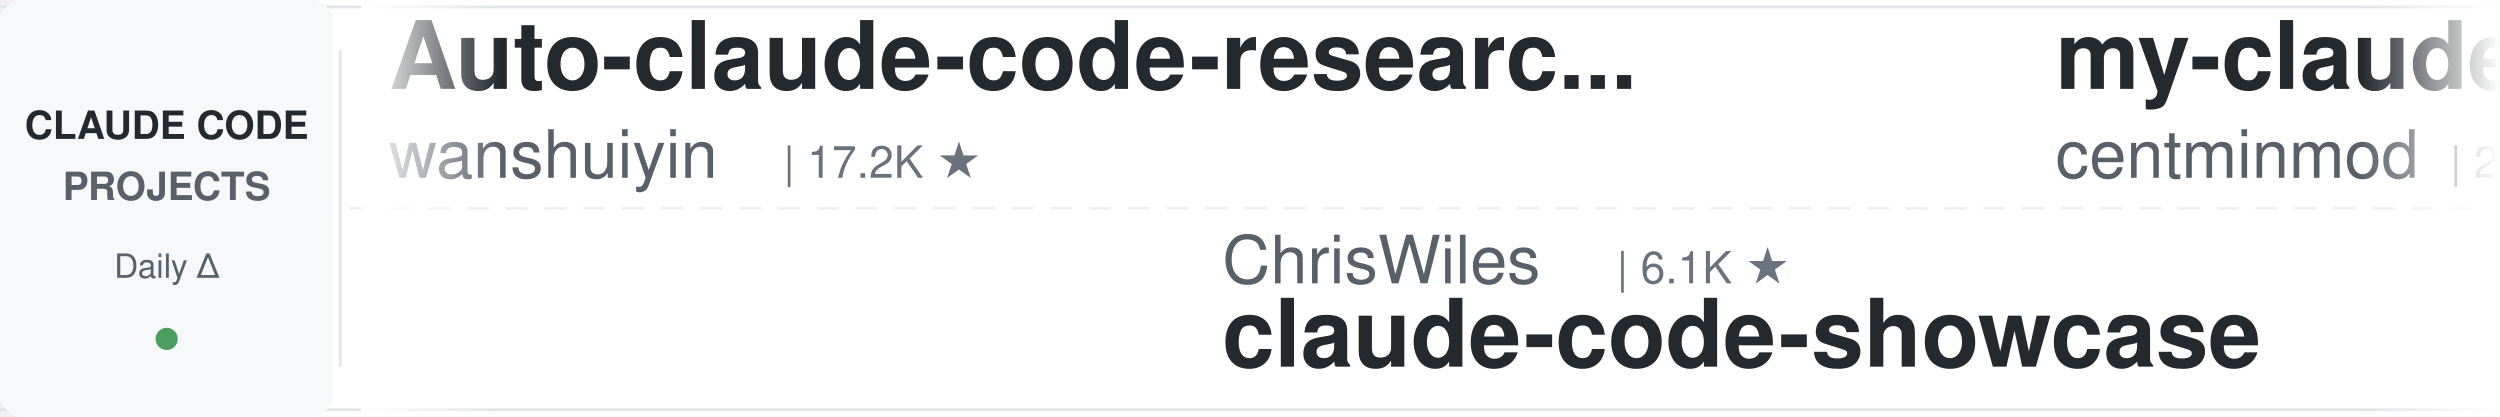
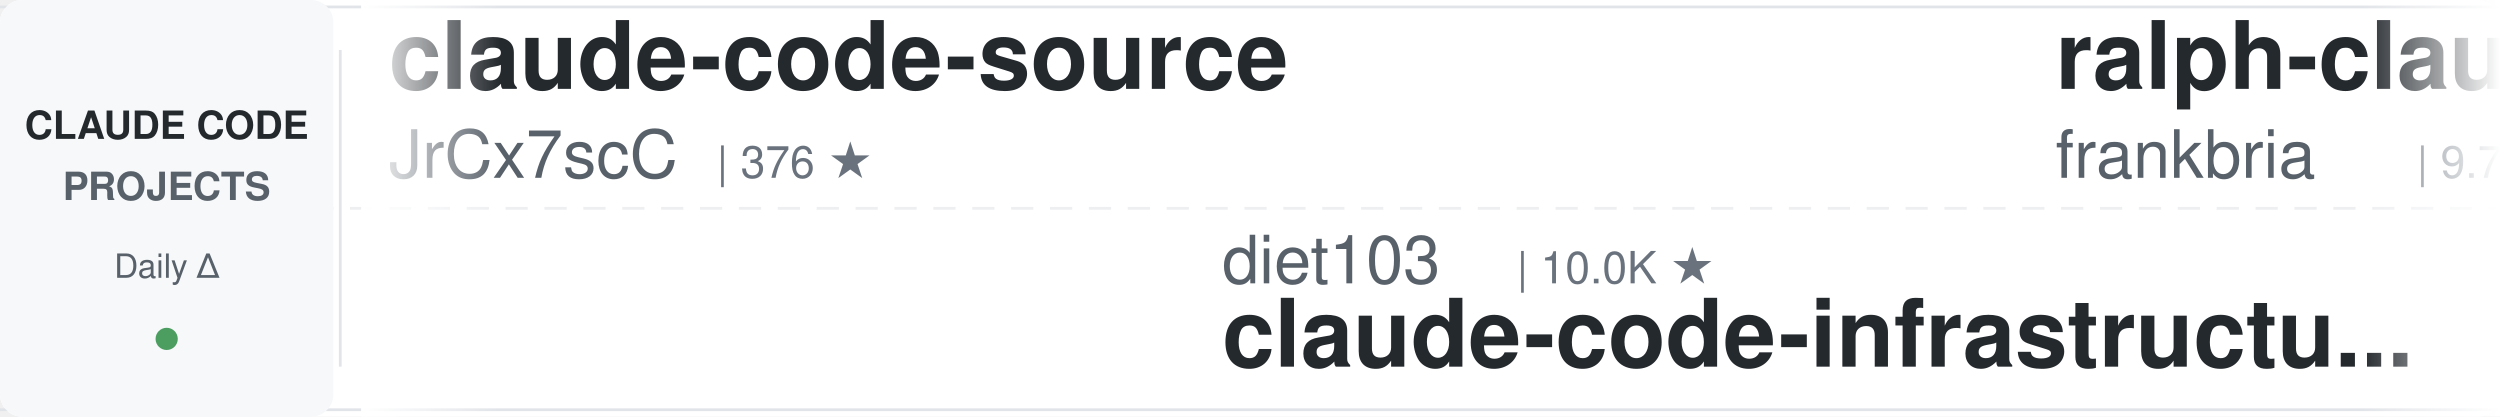
<svg xmlns="http://www.w3.org/2000/svg" width="900" height="150">
  <defs>
    <linearGradient id="leftFade" x1="0%" y1="0%" x2="100%" y2="0%">
      <stop offset="0%" style="stop-color:#ffffff;stop-opacity:1" />
      <stop offset="100%" style="stop-color:#ffffff;stop-opacity:0" />
    </linearGradient>
    <linearGradient id="rightFade" x1="0%" y1="0%" x2="100%" y2="0%">
      <stop offset="0%" style="stop-color:#ffffff;stop-opacity:0" />
      <stop offset="100%" style="stop-color:#ffffff;stop-opacity:1" />
    </linearGradient>
  </defs>
  <rect width="900" height="150" fill="#ffffff" rx="8" />
  <rect x="0" y="2" width="900" height="1" fill="#e1e4e8" />
  <rect x="0" y="147" width="900" height="1" fill="#e1e4e8" />
  <line x1="0" y1="75" x2="900" y2="75" stroke="#e1e4e8" stroke-width="1" stroke-dasharray="8 6" opacity="0.6" />
  <rect x="0" y="0" width="120" height="150" fill="#f6f8fa" rx="8" />
  <text x="60" y="50" font-family="-apple-system, BlinkMacSystemFont, 'Segoe UI', Helvetica, Arial, sans-serif" font-size="14" font-weight="600" fill="#24292e" text-anchor="middle">CLAUDE CODE</text>
  <text x="60" y="72" font-family="-apple-system, BlinkMacSystemFont, 'Segoe UI', Helvetica, Arial, sans-serif" font-size="14" font-weight="600" fill="#586069" text-anchor="middle">PROJECTS</text>
  <text x="60" y="100" font-family="-apple-system, BlinkMacSystemFont, 'Segoe UI', Helvetica, Arial, sans-serif" font-size="12" font-weight="500" fill="#586069" text-anchor="middle">Daily Δ</text>
  <circle cx="60" cy="122" r="4" fill="#22863a" opacity="0.8" />
  <rect x="122" y="18" width="1" height="114" fill="#e1e4e8" />
  <clipPath id="tickerClip">
    <rect x="130" y="0" width="770" height="150" />
  </clipPath>
  <g clip-path="url(#tickerClip)">
    <g id="tickerItems">
      <animateTransform attributeName="transform" attributeType="XML" type="translate" from="0 0" to="-3000 0" dur="54s" repeatCount="indefinite" />
      <g transform="translate(0, 0)">
-         <text x="140" y="32" font-family="-apple-system, BlinkMacSystemFont, 'Segoe UI', Helvetica, Arial, sans-serif" font-size="34" font-weight="600" fill="#24292e">Auto-claude-code-researc...</text>
-         <text x="140" y="64" font-family="-apple-system, BlinkMacSystemFont, 'Segoe UI', Helvetica, Arial, sans-serif" font-size="24" font-weight="400" fill="#586069">wanshuiyin</text>
-         <text x="282" y="64" font-family="-apple-system, BlinkMacSystemFont, 'Segoe UI', Helvetica, Arial, sans-serif" font-size="16" font-weight="500" fill="#6a737d">| 17.2K ★</text>
+         <text x="140" y="32" font-family="-apple-system, BlinkMacSystemFont, 'Segoe UI', Helvetica, Arial, sans-serif" font-size="34" font-weight="600" fill="#24292e">claude-code-source</text>
+         <text x="140" y="64" font-family="-apple-system, BlinkMacSystemFont, 'Segoe UI', Helvetica, Arial, sans-serif" font-size="24" font-weight="400" fill="#586069">JrCx7scC</text>
+         <text x="258" y="64" font-family="-apple-system, BlinkMacSystemFont, 'Segoe UI', Helvetica, Arial, sans-serif" font-size="16" font-weight="500" fill="#6a737d">| 376 ★</text>
      </g>
      <g transform="translate(300, 0)">
-         <text x="140" y="102" font-family="-apple-system, BlinkMacSystemFont, 'Segoe UI', Helvetica, Arial, sans-serif" font-size="24" font-weight="400" fill="#586069">ChrisWiles</text>
-         <text x="282" y="102" font-family="-apple-system, BlinkMacSystemFont, 'Segoe UI', Helvetica, Arial, sans-serif" font-size="16" font-weight="500" fill="#6a737d">| 6.1K ★</text>
-         <text x="140" y="132" font-family="-apple-system, BlinkMacSystemFont, 'Segoe UI', Helvetica, Arial, sans-serif" font-size="34" font-weight="600" fill="#24292e">claude-code-showcase</text>
+         <text x="140" y="102" font-family="-apple-system, BlinkMacSystemFont, 'Segoe UI', Helvetica, Arial, sans-serif" font-size="24" font-weight="400" fill="#586069">diet103</text>
+         <text x="246" y="102" font-family="-apple-system, BlinkMacSystemFont, 'Segoe UI', Helvetica, Arial, sans-serif" font-size="16" font-weight="500" fill="#6a737d">| 10.0K ★</text>
+         <text x="140" y="132" font-family="-apple-system, BlinkMacSystemFont, 'Segoe UI', Helvetica, Arial, sans-serif" font-size="34" font-weight="600" fill="#24292e">claude-code-infrastructu...</text>
      </g>
      <g transform="translate(600, 0)">
-         <text x="140" y="32" font-family="-apple-system, BlinkMacSystemFont, 'Segoe UI', Helvetica, Arial, sans-serif" font-size="34" font-weight="600" fill="#24292e">my-claude-code-setup</text>
-         <text x="140" y="64" font-family="-apple-system, BlinkMacSystemFont, 'Segoe UI', Helvetica, Arial, sans-serif" font-size="24" font-weight="400" fill="#586069">centminmod</text>
-         <text x="282" y="64" font-family="-apple-system, BlinkMacSystemFont, 'Segoe UI', Helvetica, Arial, sans-serif" font-size="16" font-weight="500" fill="#6a737d">| 2.7K ★</text>
+         <text x="140" y="32" font-family="-apple-system, BlinkMacSystemFont, 'Segoe UI', Helvetica, Arial, sans-serif" font-size="34" font-weight="600" fill="#24292e">ralph-claude-code</text>
+         <text x="140" y="64" font-family="-apple-system, BlinkMacSystemFont, 'Segoe UI', Helvetica, Arial, sans-serif" font-size="24" font-weight="400" fill="#586069">frankbria</text>
+         <text x="270" y="64" font-family="-apple-system, BlinkMacSystemFont, 'Segoe UI', Helvetica, Arial, sans-serif" font-size="16" font-weight="500" fill="#6a737d">| 9.7K ★</text>
      </g>
      <g transform="translate(900, 0)">
-         <text x="140" y="102" font-family="-apple-system, BlinkMacSystemFont, 'Segoe UI', Helvetica, Arial, sans-serif" font-size="24" font-weight="400" fill="#586069">ding113</text>
-         <text x="246" y="102" font-family="-apple-system, BlinkMacSystemFont, 'Segoe UI', Helvetica, Arial, sans-serif" font-size="16" font-weight="500" fill="#6a737d">| 3.4K ★</text>
-         <text x="140" y="132" font-family="-apple-system, BlinkMacSystemFont, 'Segoe UI', Helvetica, Arial, sans-serif" font-size="34" font-weight="600" fill="#24292e">claude-code-hub</text>
+         <text x="140" y="102" font-family="-apple-system, BlinkMacSystemFont, 'Segoe UI', Helvetica, Arial, sans-serif" font-size="24" font-weight="400" fill="#586069">davila7</text>
+         <text x="246" y="102" font-family="-apple-system, BlinkMacSystemFont, 'Segoe UI', Helvetica, Arial, sans-serif" font-size="16" font-weight="500" fill="#6a737d">| 32.5K ★</text>
+         <text x="140" y="132" font-family="-apple-system, BlinkMacSystemFont, 'Segoe UI', Helvetica, Arial, sans-serif" font-size="34" font-weight="600" fill="#24292e">claude-code-templates</text>
      </g>
      <g transform="translate(1200, 0)">
-         <text x="140" y="32" font-family="-apple-system, BlinkMacSystemFont, 'Segoe UI', Helvetica, Arial, sans-serif" font-size="34" font-weight="600" fill="#24292e">claude-code-from-source</text>
-         <text x="140" y="64" font-family="-apple-system, BlinkMacSystemFont, 'Segoe UI', Helvetica, Arial, sans-serif" font-size="24" font-weight="400" fill="#586069">alejandrobalderas</text>
-         <text x="366" y="64" font-family="-apple-system, BlinkMacSystemFont, 'Segoe UI', Helvetica, Arial, sans-serif" font-size="16" font-weight="500" fill="#6a737d">| 3.0K ★</text>
+         <text x="140" y="32" font-family="-apple-system, BlinkMacSystemFont, 'Segoe UI', Helvetica, Arial, sans-serif" font-size="34" font-weight="600" fill="#24292e">sc-claude-code-files</text>
+         <text x="140" y="64" font-family="-apple-system, BlinkMacSystemFont, 'Segoe UI', Helvetica, Arial, sans-serif" font-size="24" font-weight="400" fill="#586069">https-deeplearning-ai</text>
+         <text x="414" y="64" font-family="-apple-system, BlinkMacSystemFont, 'Segoe UI', Helvetica, Arial, sans-serif" font-size="16" font-weight="500" fill="#6a737d">| 555 ★</text>
      </g>
      <g transform="translate(1500, 0)">
-         <text x="140" y="102" font-family="-apple-system, BlinkMacSystemFont, 'Segoe UI', Helvetica, Arial, sans-serif" font-size="24" font-weight="400" fill="#586069">multica-ai</text>
-         <text x="282" y="102" font-family="-apple-system, BlinkMacSystemFont, 'Segoe UI', Helvetica, Arial, sans-serif" font-size="16" font-weight="500" fill="#6a737d">| 218.2K ★</text>
-         <text x="140" y="132" font-family="-apple-system, BlinkMacSystemFont, 'Segoe UI', Helvetica, Arial, sans-serif" font-size="34" font-weight="600" fill="#24292e">andrej-karpathy-skills</text>
+         <text x="140" y="102" font-family="-apple-system, BlinkMacSystemFont, 'Segoe UI', Helvetica, Arial, sans-serif" font-size="24" font-weight="400" fill="#586069">anthropics</text>
+         <text x="282" y="102" font-family="-apple-system, BlinkMacSystemFont, 'Segoe UI', Helvetica, Arial, sans-serif" font-size="16" font-weight="500" fill="#6a737d">| 1.0K ★</text>
+         <text x="140" y="132" font-family="-apple-system, BlinkMacSystemFont, 'Segoe UI', Helvetica, Arial, sans-serif" font-size="34" font-weight="600" fill="#24292e">claude-code-base-action</text>
      </g>
      <g transform="translate(1800, 0)">
-         <text x="140" y="32" font-family="-apple-system, BlinkMacSystemFont, 'Segoe UI', Helvetica, Arial, sans-serif" font-size="34" font-weight="600" fill="#24292e">claude-code-guide</text>
-         <text x="140" y="64" font-family="-apple-system, BlinkMacSystemFont, 'Segoe UI', Helvetica, Arial, sans-serif" font-size="24" font-weight="400" fill="#586069">Cranot</text>
-         <text x="234" y="64" font-family="-apple-system, BlinkMacSystemFont, 'Segoe UI', Helvetica, Arial, sans-serif" font-size="16" font-weight="500" fill="#6a737d">| 2.9K ★</text>
+         <text x="140" y="32" font-family="-apple-system, BlinkMacSystemFont, 'Segoe UI', Helvetica, Arial, sans-serif" font-size="34" font-weight="600" fill="#24292e">Open-ClaudeCode</text>
+         <text x="140" y="64" font-family="-apple-system, BlinkMacSystemFont, 'Segoe UI', Helvetica, Arial, sans-serif" font-size="24" font-weight="400" fill="#586069">LING71671</text>
+         <text x="270" y="64" font-family="-apple-system, BlinkMacSystemFont, 'Segoe UI', Helvetica, Arial, sans-serif" font-size="16" font-weight="500" fill="#6a737d">| 962 ★</text>
      </g>
      <g transform="translate(2100, 0)">
-         <text x="140" y="102" font-family="-apple-system, BlinkMacSystemFont, 'Segoe UI', Helvetica, Arial, sans-serif" font-size="24" font-weight="400" fill="#586069">Windy3f3f3f3f</text>
-         <text x="318" y="102" font-family="-apple-system, BlinkMacSystemFont, 'Segoe UI', Helvetica, Arial, sans-serif" font-size="16" font-weight="500" fill="#6a737d">| 2.7K ★</text>
-         <text x="140" y="132" font-family="-apple-system, BlinkMacSystemFont, 'Segoe UI', Helvetica, Arial, sans-serif" font-size="34" font-weight="600" fill="#24292e">claude-code-from-scratch</text>
+         <text x="140" y="102" font-family="-apple-system, BlinkMacSystemFont, 'Segoe UI', Helvetica, Arial, sans-serif" font-size="24" font-weight="400" fill="#586069">disler</text>
+         <text x="234" y="102" font-family="-apple-system, BlinkMacSystemFont, 'Segoe UI', Helvetica, Arial, sans-serif" font-size="16" font-weight="500" fill="#6a737d">| 1.7K ★</text>
+         <text x="140" y="132" font-family="-apple-system, BlinkMacSystemFont, 'Segoe UI', Helvetica, Arial, sans-serif" font-size="34" font-weight="600" fill="#24292e">pi-vs-claude-code</text>
      </g>
      <g transform="translate(2400, 0)">
-         <text x="140" y="32" font-family="-apple-system, BlinkMacSystemFont, 'Segoe UI', Helvetica, Arial, sans-serif" font-size="34" font-weight="600" fill="#24292e">claude-code-engineering</text>
-         <text x="140" y="64" font-family="-apple-system, BlinkMacSystemFont, 'Segoe UI', Helvetica, Arial, sans-serif" font-size="24" font-weight="400" fill="#586069">huangjia2019</text>
-         <text x="306" y="64" font-family="-apple-system, BlinkMacSystemFont, 'Segoe UI', Helvetica, Arial, sans-serif" font-size="16" font-weight="500" fill="#6a737d">| 1.1K ★</text>
+         <text x="140" y="32" font-family="-apple-system, BlinkMacSystemFont, 'Segoe UI', Helvetica, Arial, sans-serif" font-size="34" font-weight="600" fill="#24292e">claude-code-hooks-master...</text>
+         <text x="140" y="64" font-family="-apple-system, BlinkMacSystemFont, 'Segoe UI', Helvetica, Arial, sans-serif" font-size="24" font-weight="400" fill="#586069">disler</text>
+         <text x="234" y="64" font-family="-apple-system, BlinkMacSystemFont, 'Segoe UI', Helvetica, Arial, sans-serif" font-size="16" font-weight="500" fill="#6a737d">| 3.9K ★</text>
      </g>
      <g transform="translate(2700, 0)">
-         <text x="140" y="102" font-family="-apple-system, BlinkMacSystemFont, 'Segoe UI', Helvetica, Arial, sans-serif" font-size="24" font-weight="400" fill="#586069">AprilNEA</text>
-         <text x="258" y="102" font-family="-apple-system, BlinkMacSystemFont, 'Segoe UI', Helvetica, Arial, sans-serif" font-size="16" font-weight="500" fill="#6a737d">| 394 ★</text>
-         <text x="140" y="132" font-family="-apple-system, BlinkMacSystemFont, 'Segoe UI', Helvetica, Arial, sans-serif" font-size="34" font-weight="600" fill="#24292e">claude-code-source</text>
+         <text x="140" y="102" font-family="-apple-system, BlinkMacSystemFont, 'Segoe UI', Helvetica, Arial, sans-serif" font-size="24" font-weight="400" fill="#586069">ykdojo</text>
+         <text x="234" y="102" font-family="-apple-system, BlinkMacSystemFont, 'Segoe UI', Helvetica, Arial, sans-serif" font-size="16" font-weight="500" fill="#6a737d">| 10.2K ★</text>
+         <text x="140" y="132" font-family="-apple-system, BlinkMacSystemFont, 'Segoe UI', Helvetica, Arial, sans-serif" font-size="34" font-weight="600" fill="#24292e">claude-code-tips</text>
      </g>
      <g transform="translate(3000, 0)">
-         <text x="140" y="32" font-family="-apple-system, BlinkMacSystemFont, 'Segoe UI', Helvetica, Arial, sans-serif" font-size="34" font-weight="600" fill="#24292e">Auto-claude-code-researc...</text>
-         <text x="140" y="64" font-family="-apple-system, BlinkMacSystemFont, 'Segoe UI', Helvetica, Arial, sans-serif" font-size="24" font-weight="400" fill="#586069">wanshuiyin</text>
-         <text x="282" y="64" font-family="-apple-system, BlinkMacSystemFont, 'Segoe UI', Helvetica, Arial, sans-serif" font-size="16" font-weight="500" fill="#6a737d">| 17.2K ★</text>
+         <text x="140" y="32" font-family="-apple-system, BlinkMacSystemFont, 'Segoe UI', Helvetica, Arial, sans-serif" font-size="34" font-weight="600" fill="#24292e">claude-code-source</text>
+         <text x="140" y="64" font-family="-apple-system, BlinkMacSystemFont, 'Segoe UI', Helvetica, Arial, sans-serif" font-size="24" font-weight="400" fill="#586069">JrCx7scC</text>
+         <text x="258" y="64" font-family="-apple-system, BlinkMacSystemFont, 'Segoe UI', Helvetica, Arial, sans-serif" font-size="16" font-weight="500" fill="#6a737d">| 376 ★</text>
      </g>
      <g transform="translate(3300, 0)">
-         <text x="140" y="102" font-family="-apple-system, BlinkMacSystemFont, 'Segoe UI', Helvetica, Arial, sans-serif" font-size="24" font-weight="400" fill="#586069">ChrisWiles</text>
-         <text x="282" y="102" font-family="-apple-system, BlinkMacSystemFont, 'Segoe UI', Helvetica, Arial, sans-serif" font-size="16" font-weight="500" fill="#6a737d">| 6.1K ★</text>
-         <text x="140" y="132" font-family="-apple-system, BlinkMacSystemFont, 'Segoe UI', Helvetica, Arial, sans-serif" font-size="34" font-weight="600" fill="#24292e">claude-code-showcase</text>
+         <text x="140" y="102" font-family="-apple-system, BlinkMacSystemFont, 'Segoe UI', Helvetica, Arial, sans-serif" font-size="24" font-weight="400" fill="#586069">diet103</text>
+         <text x="246" y="102" font-family="-apple-system, BlinkMacSystemFont, 'Segoe UI', Helvetica, Arial, sans-serif" font-size="16" font-weight="500" fill="#6a737d">| 10.0K ★</text>
+         <text x="140" y="132" font-family="-apple-system, BlinkMacSystemFont, 'Segoe UI', Helvetica, Arial, sans-serif" font-size="34" font-weight="600" fill="#24292e">claude-code-infrastructu...</text>
      </g>
      <g transform="translate(3600, 0)">
-         <text x="140" y="32" font-family="-apple-system, BlinkMacSystemFont, 'Segoe UI', Helvetica, Arial, sans-serif" font-size="34" font-weight="600" fill="#24292e">my-claude-code-setup</text>
-         <text x="140" y="64" font-family="-apple-system, BlinkMacSystemFont, 'Segoe UI', Helvetica, Arial, sans-serif" font-size="24" font-weight="400" fill="#586069">centminmod</text>
-         <text x="282" y="64" font-family="-apple-system, BlinkMacSystemFont, 'Segoe UI', Helvetica, Arial, sans-serif" font-size="16" font-weight="500" fill="#6a737d">| 2.7K ★</text>
+         <text x="140" y="32" font-family="-apple-system, BlinkMacSystemFont, 'Segoe UI', Helvetica, Arial, sans-serif" font-size="34" font-weight="600" fill="#24292e">ralph-claude-code</text>
+         <text x="140" y="64" font-family="-apple-system, BlinkMacSystemFont, 'Segoe UI', Helvetica, Arial, sans-serif" font-size="24" font-weight="400" fill="#586069">frankbria</text>
+         <text x="270" y="64" font-family="-apple-system, BlinkMacSystemFont, 'Segoe UI', Helvetica, Arial, sans-serif" font-size="16" font-weight="500" fill="#6a737d">| 9.7K ★</text>
      </g>
      <g transform="translate(3900, 0)">
-         <text x="140" y="102" font-family="-apple-system, BlinkMacSystemFont, 'Segoe UI', Helvetica, Arial, sans-serif" font-size="24" font-weight="400" fill="#586069">ding113</text>
-         <text x="246" y="102" font-family="-apple-system, BlinkMacSystemFont, 'Segoe UI', Helvetica, Arial, sans-serif" font-size="16" font-weight="500" fill="#6a737d">| 3.4K ★</text>
-         <text x="140" y="132" font-family="-apple-system, BlinkMacSystemFont, 'Segoe UI', Helvetica, Arial, sans-serif" font-size="34" font-weight="600" fill="#24292e">claude-code-hub</text>
+         <text x="140" y="102" font-family="-apple-system, BlinkMacSystemFont, 'Segoe UI', Helvetica, Arial, sans-serif" font-size="24" font-weight="400" fill="#586069">davila7</text>
+         <text x="246" y="102" font-family="-apple-system, BlinkMacSystemFont, 'Segoe UI', Helvetica, Arial, sans-serif" font-size="16" font-weight="500" fill="#6a737d">| 32.5K ★</text>
+         <text x="140" y="132" font-family="-apple-system, BlinkMacSystemFont, 'Segoe UI', Helvetica, Arial, sans-serif" font-size="34" font-weight="600" fill="#24292e">claude-code-templates</text>
      </g>
    </g>
  </g>
  <rect x="130" y="0" width="50" height="150" fill="url(#leftFade)" />
  <rect x="850" y="0" width="50" height="150" fill="url(#rightFade)" />
</svg>
